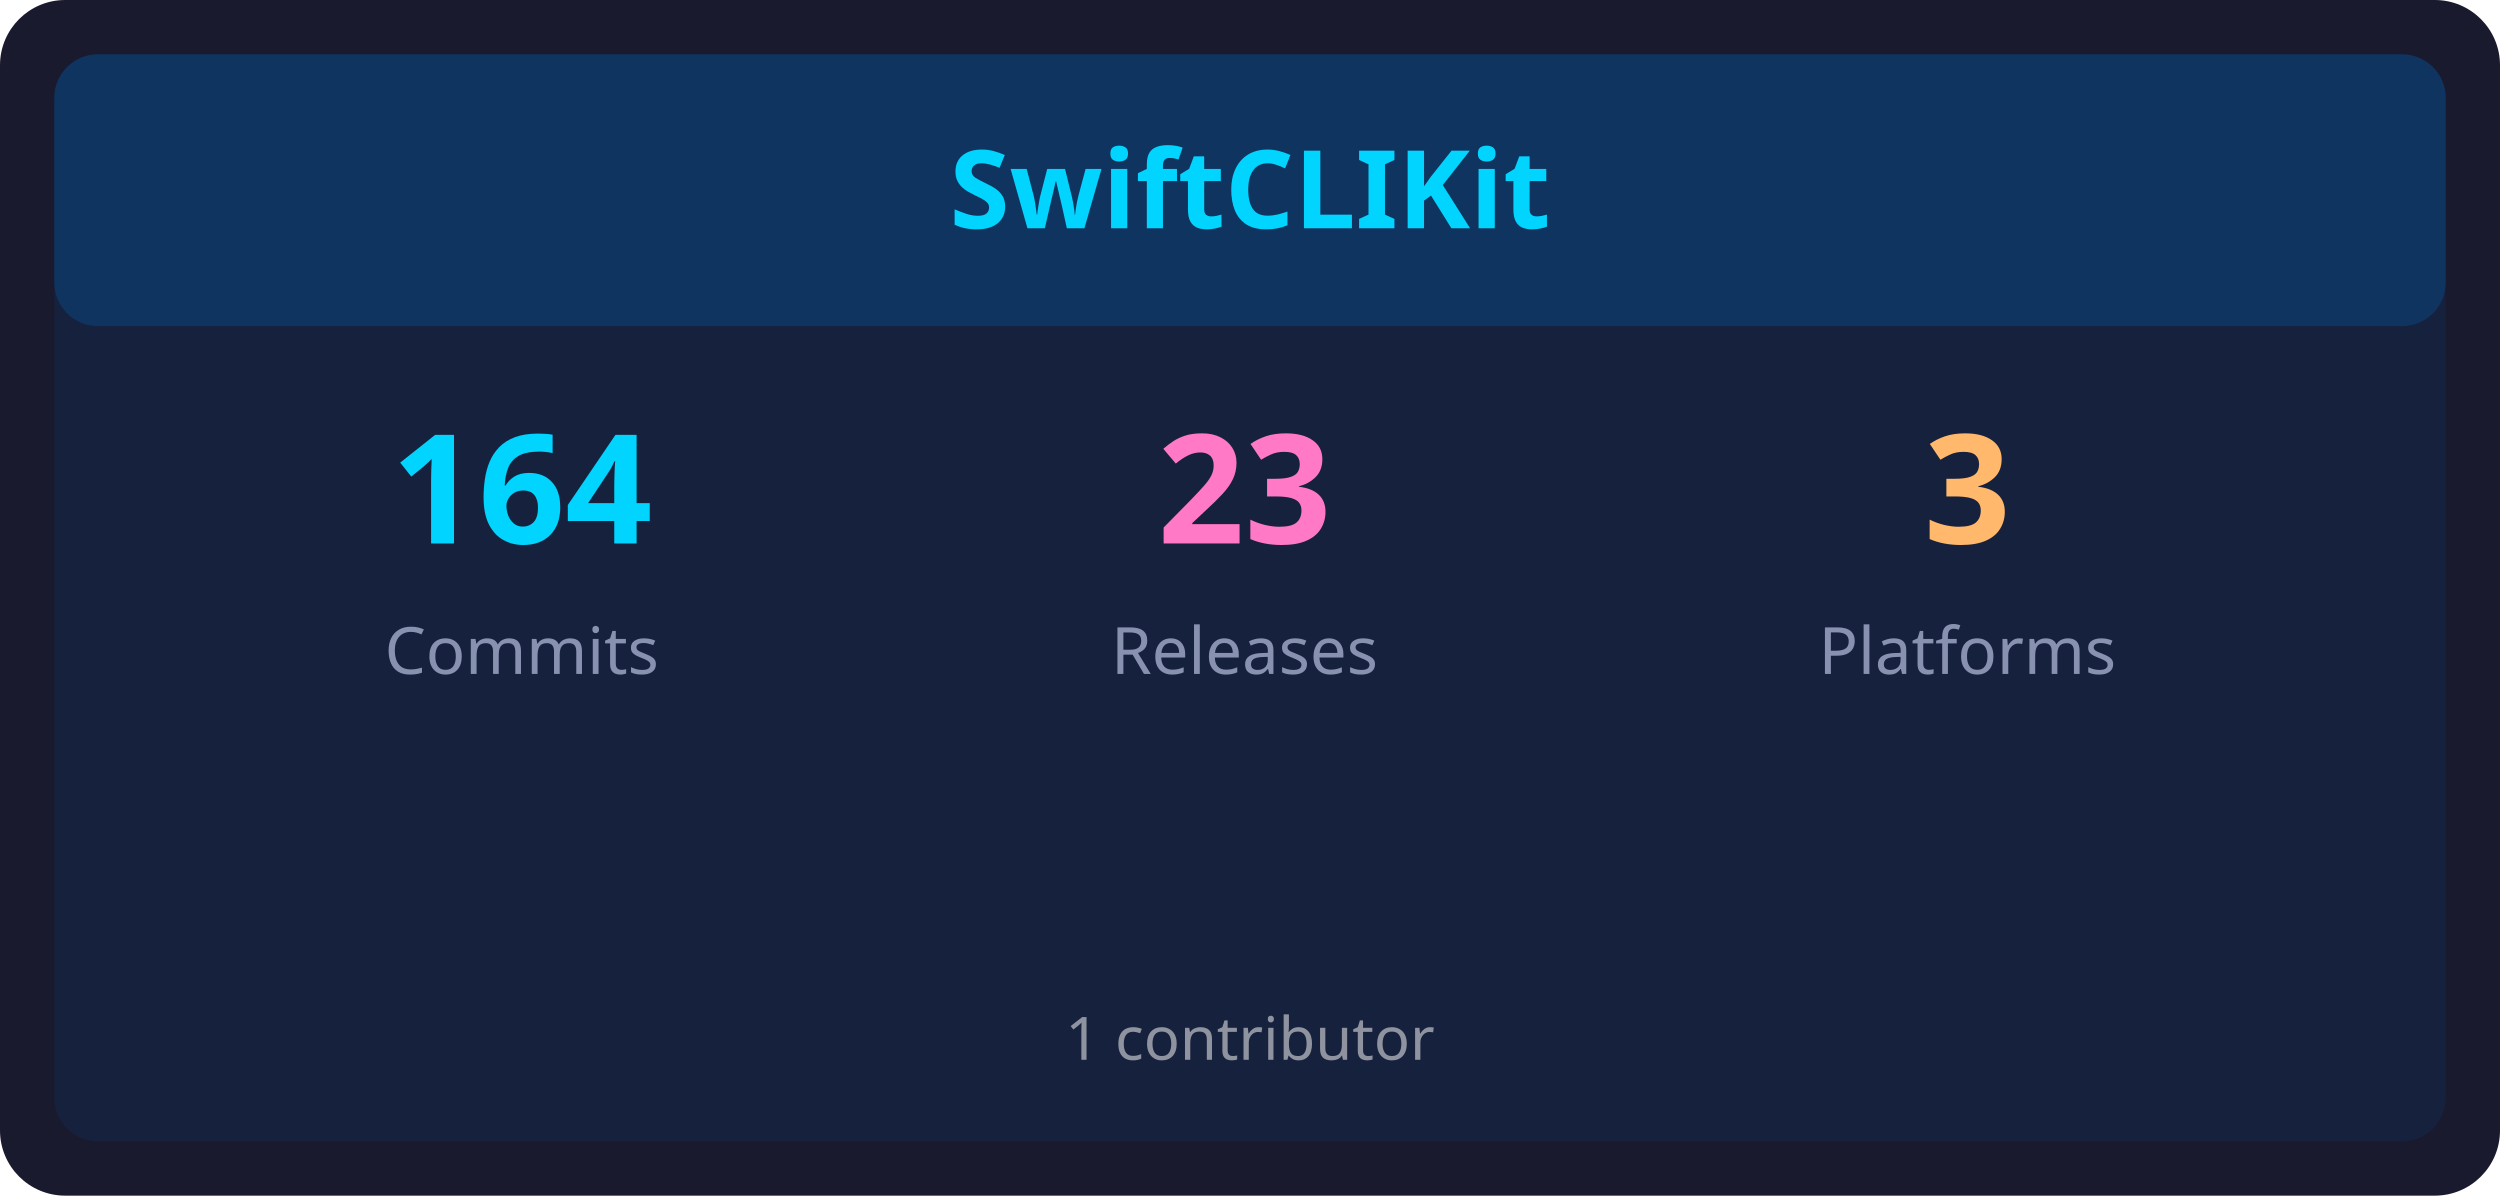
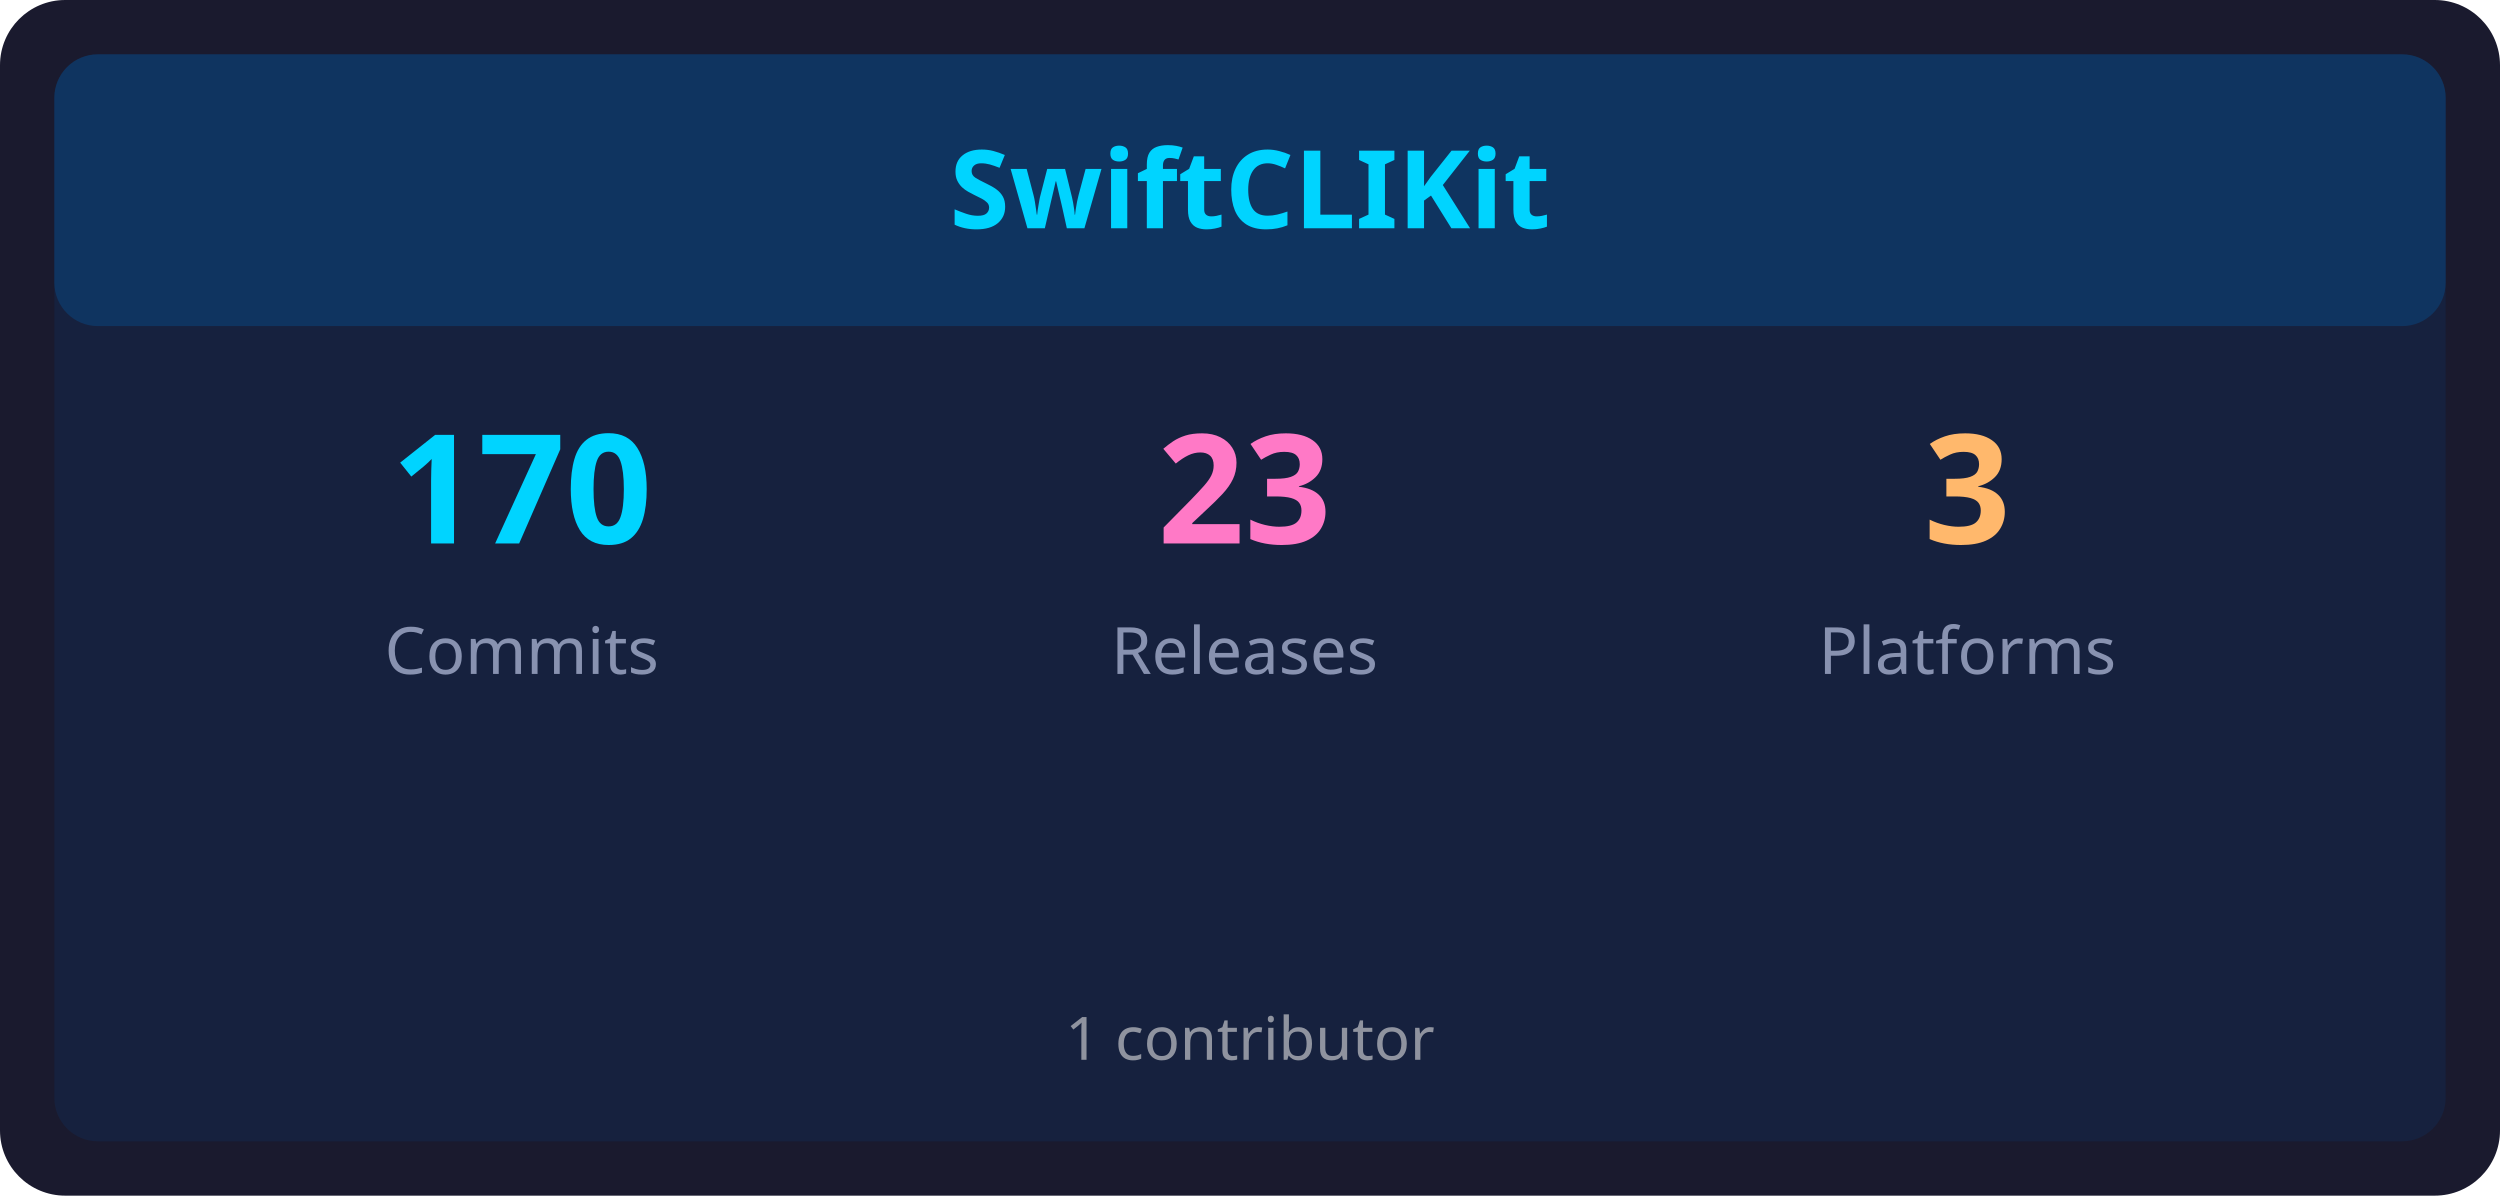
<svg xmlns="http://www.w3.org/2000/svg" width="460" height="220" viewBox="0 0 460 220">
  <rect x="0" y="0" width="460" height="220" rx="12" ry="12" fill="#1a1a2e" />
  <rect x="10" y="10" width="440" height="200" rx="8" ry="8" fill="#16213e" />
  <rect x="10" y="10" width="440" height="50" rx="8" ry="8" fill="#0f3460" />
  <text x="230" y="42" font-family="sans-serif" font-size="20" font-weight="bold" fill="#00d4ff" text-anchor="middle">SwiftCLIKit</text>
-   <text x="96" y="100" font-family="sans-serif" font-size="28" font-weight="bold" fill="#00d4ff" text-anchor="middle">164</text>
+   <text x="96" y="100" font-family="sans-serif" font-size="28" font-weight="bold" fill="#00d4ff" text-anchor="middle">170</text>
  <text x="96" y="124" font-family="sans-serif" font-size="12" fill="#8892b0" text-anchor="middle">Commits</text>
  <text x="229" y="100" font-family="sans-serif" font-size="28" font-weight="bold" fill="#ff79c6" text-anchor="middle">23</text>
  <text x="229" y="124" font-family="sans-serif" font-size="12" fill="#8892b0" text-anchor="middle">Releases</text>
  <text x="362" y="100" font-family="sans-serif" font-size="28" font-weight="bold" fill="#ffb86c" text-anchor="middle">3</text>
  <text x="362" y="124" font-family="sans-serif" font-size="12" fill="#8892b0" text-anchor="middle">Platforms</text>
  <text x="230" y="195" font-family="sans-serif" font-size="11" fill="#e0e0e0" text-anchor="middle" opacity="0.6">1 contributor</text>
</svg>
